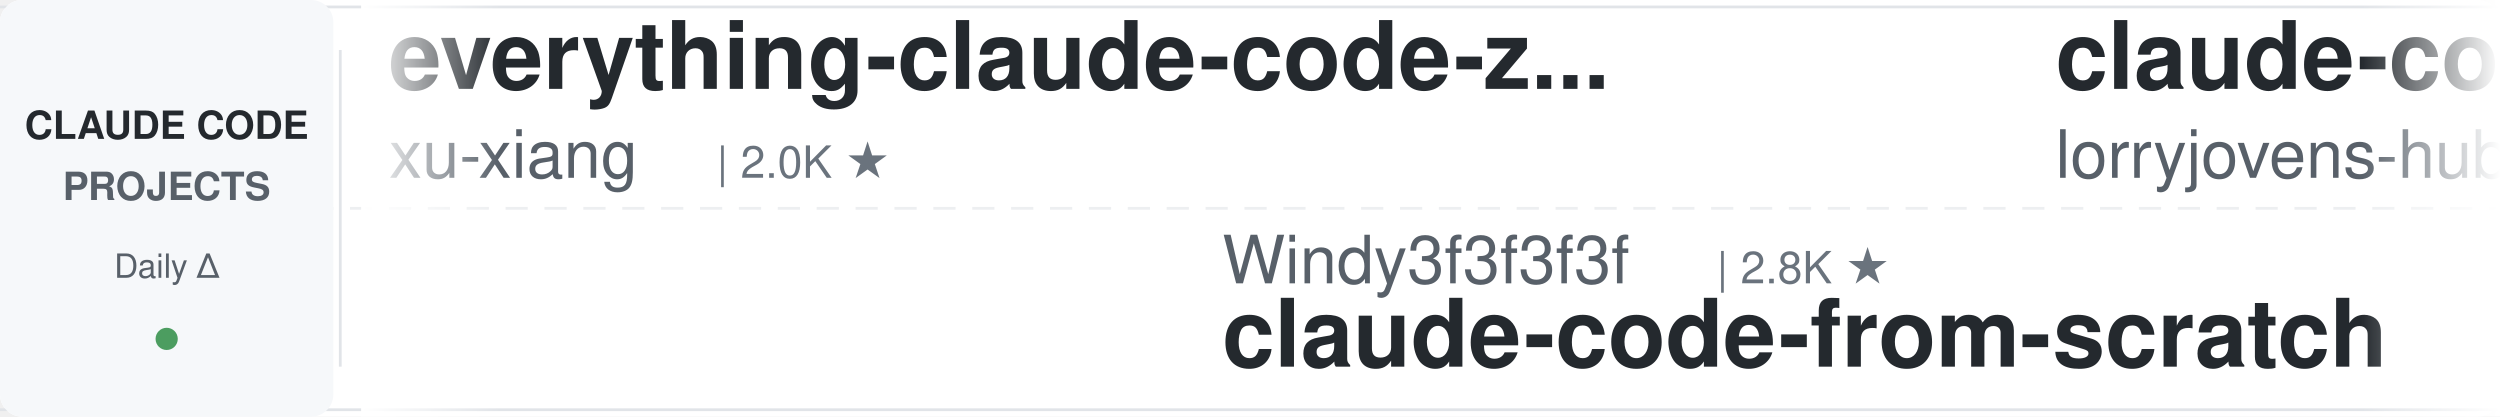
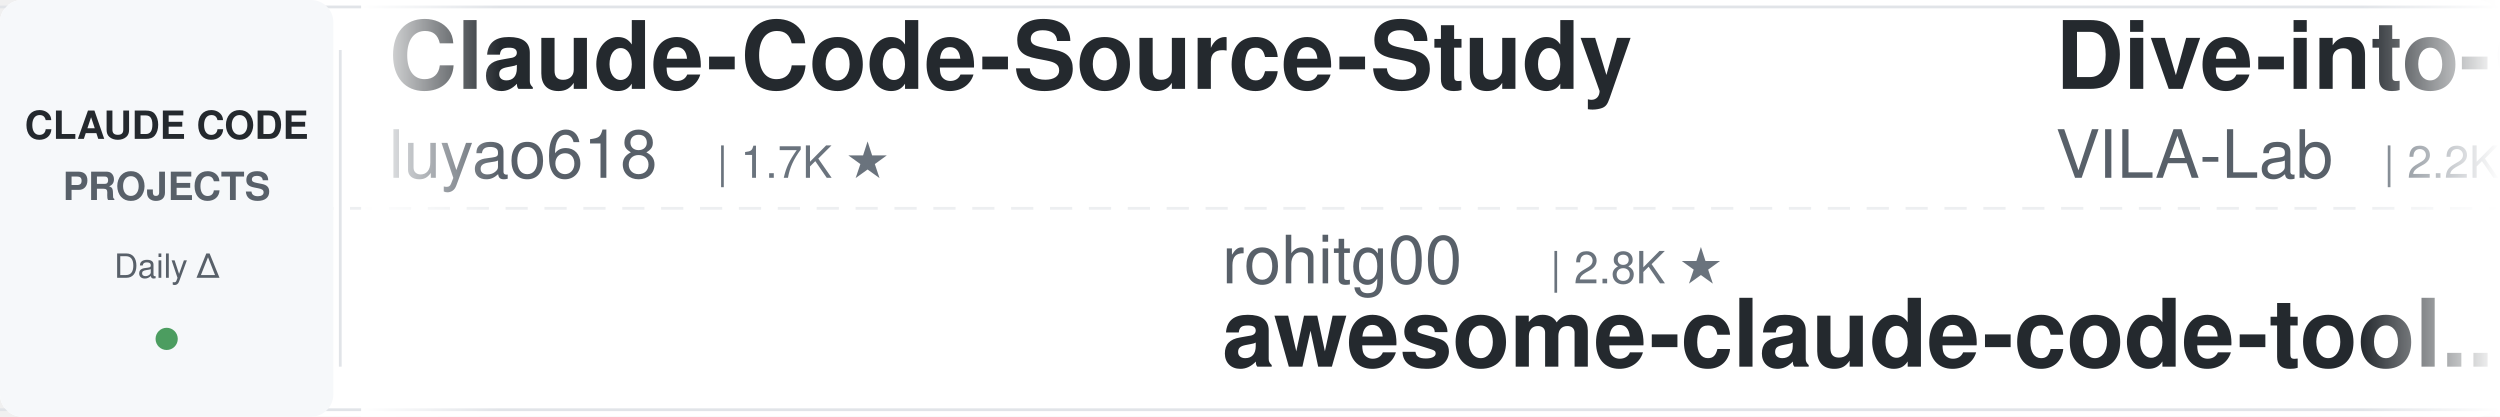
<svg xmlns="http://www.w3.org/2000/svg" width="900" height="150">
  <defs>
    <linearGradient id="leftFade" x1="0%" y1="0%" x2="100%" y2="0%">
      <stop offset="0%" style="stop-color:#ffffff;stop-opacity:1" />
      <stop offset="100%" style="stop-color:#ffffff;stop-opacity:0" />
    </linearGradient>
    <linearGradient id="rightFade" x1="0%" y1="0%" x2="100%" y2="0%">
      <stop offset="0%" style="stop-color:#ffffff;stop-opacity:0" />
      <stop offset="100%" style="stop-color:#ffffff;stop-opacity:1" />
    </linearGradient>
  </defs>
  <rect width="900" height="150" fill="#ffffff" rx="8" />
  <rect x="0" y="2" width="900" height="1" fill="#e1e4e8" />
  <rect x="0" y="147" width="900" height="1" fill="#e1e4e8" />
  <line x1="0" y1="75" x2="900" y2="75" stroke="#e1e4e8" stroke-width="1" stroke-dasharray="8 6" opacity="0.6" />
  <rect x="0" y="0" width="120" height="150" fill="#f6f8fa" rx="8" />
  <text x="60" y="50" font-family="-apple-system, BlinkMacSystemFont, 'Segoe UI', Helvetica, Arial, sans-serif" font-size="14" font-weight="600" fill="#24292e" text-anchor="middle">CLAUDE CODE</text>
  <text x="60" y="72" font-family="-apple-system, BlinkMacSystemFont, 'Segoe UI', Helvetica, Arial, sans-serif" font-size="14" font-weight="600" fill="#586069" text-anchor="middle">PROJECTS</text>
  <text x="60" y="100" font-family="-apple-system, BlinkMacSystemFont, 'Segoe UI', Helvetica, Arial, sans-serif" font-size="12" font-weight="500" fill="#586069" text-anchor="middle">Daily Δ</text>
  <circle cx="60" cy="122" r="4" fill="#22863a" opacity="0.8" />
  <rect x="122" y="18" width="1" height="114" fill="#e1e4e8" />
  <clipPath id="tickerClip">
    <rect x="130" y="0" width="770" height="150" />
  </clipPath>
  <g clip-path="url(#tickerClip)">
    <g id="tickerItems">
      <animateTransform attributeName="transform" attributeType="XML" type="translate" from="0 0" to="-3000 0" dur="54s" repeatCount="indefinite" />
      <g transform="translate(0, 0)">
-         <text x="140" y="32" font-family="-apple-system, BlinkMacSystemFont, 'Segoe UI', Helvetica, Arial, sans-serif" font-size="34" font-weight="600" fill="#24292e">everything-claude-code-z...</text>
-         <text x="140" y="64" font-family="-apple-system, BlinkMacSystemFont, 'Segoe UI', Helvetica, Arial, sans-serif" font-size="24" font-weight="400" fill="#586069">xu-xiang</text>
-         <text x="258" y="64" font-family="-apple-system, BlinkMacSystemFont, 'Segoe UI', Helvetica, Arial, sans-serif" font-size="16" font-weight="500" fill="#6a737d">| 2.0K ★</text>
+         <text x="140" y="32" font-family="-apple-system, BlinkMacSystemFont, 'Segoe UI', Helvetica, Arial, sans-serif" font-size="34" font-weight="600" fill="#24292e">Claude-Code-Source-Study</text>
+         <text x="140" y="64" font-family="-apple-system, BlinkMacSystemFont, 'Segoe UI', Helvetica, Arial, sans-serif" font-size="24" font-weight="400" fill="#586069">luyao618</text>
+         <text x="258" y="64" font-family="-apple-system, BlinkMacSystemFont, 'Segoe UI', Helvetica, Arial, sans-serif" font-size="16" font-weight="500" fill="#6a737d">| 1.7K ★</text>
      </g>
      <g transform="translate(300, 0)">
-         <text x="140" y="102" font-family="-apple-system, BlinkMacSystemFont, 'Segoe UI', Helvetica, Arial, sans-serif" font-size="24" font-weight="400" fill="#586069">Windy3f3f3f3f</text>
-         <text x="318" y="102" font-family="-apple-system, BlinkMacSystemFont, 'Segoe UI', Helvetica, Arial, sans-serif" font-size="16" font-weight="500" fill="#6a737d">| 2.8K ★</text>
-         <text x="140" y="132" font-family="-apple-system, BlinkMacSystemFont, 'Segoe UI', Helvetica, Arial, sans-serif" font-size="34" font-weight="600" fill="#24292e">claude-code-from-scratch</text>
+         <text x="140" y="102" font-family="-apple-system, BlinkMacSystemFont, 'Segoe UI', Helvetica, Arial, sans-serif" font-size="24" font-weight="400" fill="#586069">rohitg00</text>
+         <text x="258" y="102" font-family="-apple-system, BlinkMacSystemFont, 'Segoe UI', Helvetica, Arial, sans-serif" font-size="16" font-weight="500" fill="#6a737d">| 2.8K ★</text>
+         <text x="140" y="132" font-family="-apple-system, BlinkMacSystemFont, 'Segoe UI', Helvetica, Arial, sans-serif" font-size="34" font-weight="600" fill="#24292e">awesome-claude-code-tool...</text>
      </g>
      <g transform="translate(600, 0)">
-         <text x="140" y="32" font-family="-apple-system, BlinkMacSystemFont, 'Segoe UI', Helvetica, Arial, sans-serif" font-size="34" font-weight="600" fill="#24292e">claude-code-rust</text>
-         <text x="140" y="64" font-family="-apple-system, BlinkMacSystemFont, 'Segoe UI', Helvetica, Arial, sans-serif" font-size="24" font-weight="400" fill="#586069">lorryjovens-hub</text>
-         <text x="342" y="64" font-family="-apple-system, BlinkMacSystemFont, 'Segoe UI', Helvetica, Arial, sans-serif" font-size="16" font-weight="500" fill="#6a737d">| 1.7K ★</text>
+         <text x="140" y="32" font-family="-apple-system, BlinkMacSystemFont, 'Segoe UI', Helvetica, Arial, sans-serif" font-size="34" font-weight="600" fill="#24292e">Dive-into-Claude-Code</text>
+         <text x="140" y="64" font-family="-apple-system, BlinkMacSystemFont, 'Segoe UI', Helvetica, Arial, sans-serif" font-size="24" font-weight="400" fill="#586069">VILA-Lab</text>
+         <text x="258" y="64" font-family="-apple-system, BlinkMacSystemFont, 'Segoe UI', Helvetica, Arial, sans-serif" font-size="16" font-weight="500" fill="#6a737d">| 2.2K ★</text>
      </g>
      <g transform="translate(900, 0)">
-         <text x="140" y="102" font-family="-apple-system, BlinkMacSystemFont, 'Segoe UI', Helvetica, Arial, sans-serif" font-size="24" font-weight="400" fill="#586069">digitalsamba</text>
-         <text x="306" y="102" font-family="-apple-system, BlinkMacSystemFont, 'Segoe UI', Helvetica, Arial, sans-serif" font-size="16" font-weight="500" fill="#6a737d">| 2.5K ★</text>
-         <text x="140" y="132" font-family="-apple-system, BlinkMacSystemFont, 'Segoe UI', Helvetica, Arial, sans-serif" font-size="34" font-weight="600" fill="#24292e">claude-code-video-toolki...</text>
+         <text x="140" y="102" font-family="-apple-system, BlinkMacSystemFont, 'Segoe UI', Helvetica, Arial, sans-serif" font-size="24" font-weight="400" fill="#586069">JrCx7scC</text>
+         <text x="258" y="102" font-family="-apple-system, BlinkMacSystemFont, 'Segoe UI', Helvetica, Arial, sans-serif" font-size="16" font-weight="500" fill="#6a737d">| 377 ★</text>
+         <text x="140" y="132" font-family="-apple-system, BlinkMacSystemFont, 'Segoe UI', Helvetica, Arial, sans-serif" font-size="34" font-weight="600" fill="#24292e">claude-code-source</text>
      </g>
      <g transform="translate(1200, 0)">
-         <text x="140" y="32" font-family="-apple-system, BlinkMacSystemFont, 'Segoe UI', Helvetica, Arial, sans-serif" font-size="34" font-weight="600" fill="#24292e">claude-code-engineering</text>
-         <text x="140" y="64" font-family="-apple-system, BlinkMacSystemFont, 'Segoe UI', Helvetica, Arial, sans-serif" font-size="24" font-weight="400" fill="#586069">huangjia2019</text>
-         <text x="306" y="64" font-family="-apple-system, BlinkMacSystemFont, 'Segoe UI', Helvetica, Arial, sans-serif" font-size="16" font-weight="500" fill="#6a737d">| 1.2K ★</text>
+         <text x="140" y="32" font-family="-apple-system, BlinkMacSystemFont, 'Segoe UI', Helvetica, Arial, sans-serif" font-size="34" font-weight="600" fill="#24292e">ClaudeCode-Portable</text>
+         <text x="140" y="64" font-family="-apple-system, BlinkMacSystemFont, 'Segoe UI', Helvetica, Arial, sans-serif" font-size="24" font-weight="400" fill="#586069">techjarves</text>
+         <text x="282" y="64" font-family="-apple-system, BlinkMacSystemFont, 'Segoe UI', Helvetica, Arial, sans-serif" font-size="16" font-weight="500" fill="#6a737d">| 1.6K ★</text>
      </g>
      <g transform="translate(1500, 0)">
-         <text x="140" y="102" font-family="-apple-system, BlinkMacSystemFont, 'Segoe UI', Helvetica, Arial, sans-serif" font-size="24" font-weight="400" fill="#586069">shanraisshan</text>
-         <text x="306" y="102" font-family="-apple-system, BlinkMacSystemFont, 'Segoe UI', Helvetica, Arial, sans-serif" font-size="16" font-weight="500" fill="#6a737d">| 69.0K ★</text>
-         <text x="140" y="132" font-family="-apple-system, BlinkMacSystemFont, 'Segoe UI', Helvetica, Arial, sans-serif" font-size="34" font-weight="600" fill="#24292e">claude-code-best-practic...</text>
+         <text x="140" y="102" font-family="-apple-system, BlinkMacSystemFont, 'Segoe UI', Helvetica, Arial, sans-serif" font-size="24" font-weight="400" fill="#586069">edmund-io</text>
+         <text x="270" y="102" font-family="-apple-system, BlinkMacSystemFont, 'Segoe UI', Helvetica, Arial, sans-serif" font-size="16" font-weight="500" fill="#6a737d">| 1.5K ★</text>
+         <text x="140" y="132" font-family="-apple-system, BlinkMacSystemFont, 'Segoe UI', Helvetica, Arial, sans-serif" font-size="34" font-weight="600" fill="#24292e">edmunds-claude-code</text>
      </g>
      <g transform="translate(1800, 0)">
-         <text x="140" y="32" font-family="-apple-system, BlinkMacSystemFont, 'Segoe UI', Helvetica, Arial, sans-serif" font-size="34" font-weight="600" fill="#24292e">claude-code-prompts</text>
-         <text x="140" y="64" font-family="-apple-system, BlinkMacSystemFont, 'Segoe UI', Helvetica, Arial, sans-serif" font-size="24" font-weight="400" fill="#586069">repowise-dev</text>
-         <text x="306" y="64" font-family="-apple-system, BlinkMacSystemFont, 'Segoe UI', Helvetica, Arial, sans-serif" font-size="16" font-weight="500" fill="#6a737d">| 1.2K ★</text>
+         <text x="140" y="32" font-family="-apple-system, BlinkMacSystemFont, 'Segoe UI', Helvetica, Arial, sans-serif" font-size="34" font-weight="600" fill="#24292e">oh-my-claudecode</text>
+         <text x="140" y="64" font-family="-apple-system, BlinkMacSystemFont, 'Segoe UI', Helvetica, Arial, sans-serif" font-size="24" font-weight="400" fill="#586069">Yeachan-Heo</text>
+         <text x="294" y="64" font-family="-apple-system, BlinkMacSystemFont, 'Segoe UI', Helvetica, Arial, sans-serif" font-size="16" font-weight="500" fill="#6a737d">| 40.8K ★</text>
      </g>
      <g transform="translate(2100, 0)">
-         <text x="140" y="102" font-family="-apple-system, BlinkMacSystemFont, 'Segoe UI', Helvetica, Arial, sans-serif" font-size="24" font-weight="400" fill="#586069">VILA-Lab</text>
-         <text x="258" y="102" font-family="-apple-system, BlinkMacSystemFont, 'Segoe UI', Helvetica, Arial, sans-serif" font-size="16" font-weight="500" fill="#6a737d">| 2.2K ★</text>
-         <text x="140" y="132" font-family="-apple-system, BlinkMacSystemFont, 'Segoe UI', Helvetica, Arial, sans-serif" font-size="34" font-weight="600" fill="#24292e">Dive-into-Claude-Code</text>
+         <text x="140" y="102" font-family="-apple-system, BlinkMacSystemFont, 'Segoe UI', Helvetica, Arial, sans-serif" font-size="24" font-weight="400" fill="#586069">fuergaosi233</text>
+         <text x="306" y="102" font-family="-apple-system, BlinkMacSystemFont, 'Segoe UI', Helvetica, Arial, sans-serif" font-size="16" font-weight="500" fill="#6a737d">| 2.8K ★</text>
+         <text x="140" y="132" font-family="-apple-system, BlinkMacSystemFont, 'Segoe UI', Helvetica, Arial, sans-serif" font-size="34" font-weight="600" fill="#24292e">claude-code-proxy</text>
      </g>
      <g transform="translate(2400, 0)">
-         <text x="140" y="32" font-family="-apple-system, BlinkMacSystemFont, 'Segoe UI', Helvetica, Arial, sans-serif" font-size="34" font-weight="600" fill="#24292e">arcads-claude-code-mrpai...</text>
-         <text x="140" y="64" font-family="-apple-system, BlinkMacSystemFont, 'Segoe UI', Helvetica, Arial, sans-serif" font-size="24" font-weight="400" fill="#586069">mrpaidsocial</text>
-         <text x="306" y="64" font-family="-apple-system, BlinkMacSystemFont, 'Segoe UI', Helvetica, Arial, sans-serif" font-size="16" font-weight="500" fill="#6a737d">| 1.7K ★</text>
+         <text x="140" y="32" font-family="-apple-system, BlinkMacSystemFont, 'Segoe UI', Helvetica, Arial, sans-serif" font-size="34" font-weight="600" fill="#24292e">claude-code-base-action</text>
+         <text x="140" y="64" font-family="-apple-system, BlinkMacSystemFont, 'Segoe UI', Helvetica, Arial, sans-serif" font-size="24" font-weight="400" fill="#586069">anthropics</text>
+         <text x="282" y="64" font-family="-apple-system, BlinkMacSystemFont, 'Segoe UI', Helvetica, Arial, sans-serif" font-size="16" font-weight="500" fill="#6a737d">| 1.0K ★</text>
      </g>
      <g transform="translate(2700, 0)">
-         <text x="140" y="102" font-family="-apple-system, BlinkMacSystemFont, 'Segoe UI', Helvetica, Arial, sans-serif" font-size="24" font-weight="400" fill="#586069">kodu-ai</text>
-         <text x="246" y="102" font-family="-apple-system, BlinkMacSystemFont, 'Segoe UI', Helvetica, Arial, sans-serif" font-size="16" font-weight="500" fill="#6a737d">| 5.2K ★</text>
-         <text x="140" y="132" font-family="-apple-system, BlinkMacSystemFont, 'Segoe UI', Helvetica, Arial, sans-serif" font-size="34" font-weight="600" fill="#24292e">claude-coder</text>
+         <text x="140" y="102" font-family="-apple-system, BlinkMacSystemFont, 'Segoe UI', Helvetica, Arial, sans-serif" font-size="24" font-weight="400" fill="#586069">Maciek-roboblog</text>
+         <text x="342" y="102" font-family="-apple-system, BlinkMacSystemFont, 'Segoe UI', Helvetica, Arial, sans-serif" font-size="16" font-weight="500" fill="#6a737d">| 8.8K ★</text>
+         <text x="140" y="132" font-family="-apple-system, BlinkMacSystemFont, 'Segoe UI', Helvetica, Arial, sans-serif" font-size="34" font-weight="600" fill="#24292e">Claude-Code-Usage-Monito...</text>
      </g>
      <g transform="translate(3000, 0)">
-         <text x="140" y="32" font-family="-apple-system, BlinkMacSystemFont, 'Segoe UI', Helvetica, Arial, sans-serif" font-size="34" font-weight="600" fill="#24292e">everything-claude-code-z...</text>
-         <text x="140" y="64" font-family="-apple-system, BlinkMacSystemFont, 'Segoe UI', Helvetica, Arial, sans-serif" font-size="24" font-weight="400" fill="#586069">xu-xiang</text>
-         <text x="258" y="64" font-family="-apple-system, BlinkMacSystemFont, 'Segoe UI', Helvetica, Arial, sans-serif" font-size="16" font-weight="500" fill="#6a737d">| 2.0K ★</text>
+         <text x="140" y="32" font-family="-apple-system, BlinkMacSystemFont, 'Segoe UI', Helvetica, Arial, sans-serif" font-size="34" font-weight="600" fill="#24292e">Claude-Code-Source-Study</text>
+         <text x="140" y="64" font-family="-apple-system, BlinkMacSystemFont, 'Segoe UI', Helvetica, Arial, sans-serif" font-size="24" font-weight="400" fill="#586069">luyao618</text>
+         <text x="258" y="64" font-family="-apple-system, BlinkMacSystemFont, 'Segoe UI', Helvetica, Arial, sans-serif" font-size="16" font-weight="500" fill="#6a737d">| 1.7K ★</text>
      </g>
      <g transform="translate(3300, 0)">
-         <text x="140" y="102" font-family="-apple-system, BlinkMacSystemFont, 'Segoe UI', Helvetica, Arial, sans-serif" font-size="24" font-weight="400" fill="#586069">Windy3f3f3f3f</text>
-         <text x="318" y="102" font-family="-apple-system, BlinkMacSystemFont, 'Segoe UI', Helvetica, Arial, sans-serif" font-size="16" font-weight="500" fill="#6a737d">| 2.8K ★</text>
-         <text x="140" y="132" font-family="-apple-system, BlinkMacSystemFont, 'Segoe UI', Helvetica, Arial, sans-serif" font-size="34" font-weight="600" fill="#24292e">claude-code-from-scratch</text>
+         <text x="140" y="102" font-family="-apple-system, BlinkMacSystemFont, 'Segoe UI', Helvetica, Arial, sans-serif" font-size="24" font-weight="400" fill="#586069">rohitg00</text>
+         <text x="258" y="102" font-family="-apple-system, BlinkMacSystemFont, 'Segoe UI', Helvetica, Arial, sans-serif" font-size="16" font-weight="500" fill="#6a737d">| 2.8K ★</text>
+         <text x="140" y="132" font-family="-apple-system, BlinkMacSystemFont, 'Segoe UI', Helvetica, Arial, sans-serif" font-size="34" font-weight="600" fill="#24292e">awesome-claude-code-tool...</text>
      </g>
      <g transform="translate(3600, 0)">
-         <text x="140" y="32" font-family="-apple-system, BlinkMacSystemFont, 'Segoe UI', Helvetica, Arial, sans-serif" font-size="34" font-weight="600" fill="#24292e">claude-code-rust</text>
-         <text x="140" y="64" font-family="-apple-system, BlinkMacSystemFont, 'Segoe UI', Helvetica, Arial, sans-serif" font-size="24" font-weight="400" fill="#586069">lorryjovens-hub</text>
-         <text x="342" y="64" font-family="-apple-system, BlinkMacSystemFont, 'Segoe UI', Helvetica, Arial, sans-serif" font-size="16" font-weight="500" fill="#6a737d">| 1.7K ★</text>
+         <text x="140" y="32" font-family="-apple-system, BlinkMacSystemFont, 'Segoe UI', Helvetica, Arial, sans-serif" font-size="34" font-weight="600" fill="#24292e">Dive-into-Claude-Code</text>
+         <text x="140" y="64" font-family="-apple-system, BlinkMacSystemFont, 'Segoe UI', Helvetica, Arial, sans-serif" font-size="24" font-weight="400" fill="#586069">VILA-Lab</text>
+         <text x="258" y="64" font-family="-apple-system, BlinkMacSystemFont, 'Segoe UI', Helvetica, Arial, sans-serif" font-size="16" font-weight="500" fill="#6a737d">| 2.2K ★</text>
      </g>
      <g transform="translate(3900, 0)">
-         <text x="140" y="102" font-family="-apple-system, BlinkMacSystemFont, 'Segoe UI', Helvetica, Arial, sans-serif" font-size="24" font-weight="400" fill="#586069">digitalsamba</text>
-         <text x="306" y="102" font-family="-apple-system, BlinkMacSystemFont, 'Segoe UI', Helvetica, Arial, sans-serif" font-size="16" font-weight="500" fill="#6a737d">| 2.5K ★</text>
-         <text x="140" y="132" font-family="-apple-system, BlinkMacSystemFont, 'Segoe UI', Helvetica, Arial, sans-serif" font-size="34" font-weight="600" fill="#24292e">claude-code-video-toolki...</text>
+         <text x="140" y="102" font-family="-apple-system, BlinkMacSystemFont, 'Segoe UI', Helvetica, Arial, sans-serif" font-size="24" font-weight="400" fill="#586069">JrCx7scC</text>
+         <text x="258" y="102" font-family="-apple-system, BlinkMacSystemFont, 'Segoe UI', Helvetica, Arial, sans-serif" font-size="16" font-weight="500" fill="#6a737d">| 377 ★</text>
+         <text x="140" y="132" font-family="-apple-system, BlinkMacSystemFont, 'Segoe UI', Helvetica, Arial, sans-serif" font-size="34" font-weight="600" fill="#24292e">claude-code-source</text>
      </g>
    </g>
  </g>
  <rect x="130" y="0" width="50" height="150" fill="url(#leftFade)" />
  <rect x="850" y="0" width="50" height="150" fill="url(#rightFade)" />
</svg>
